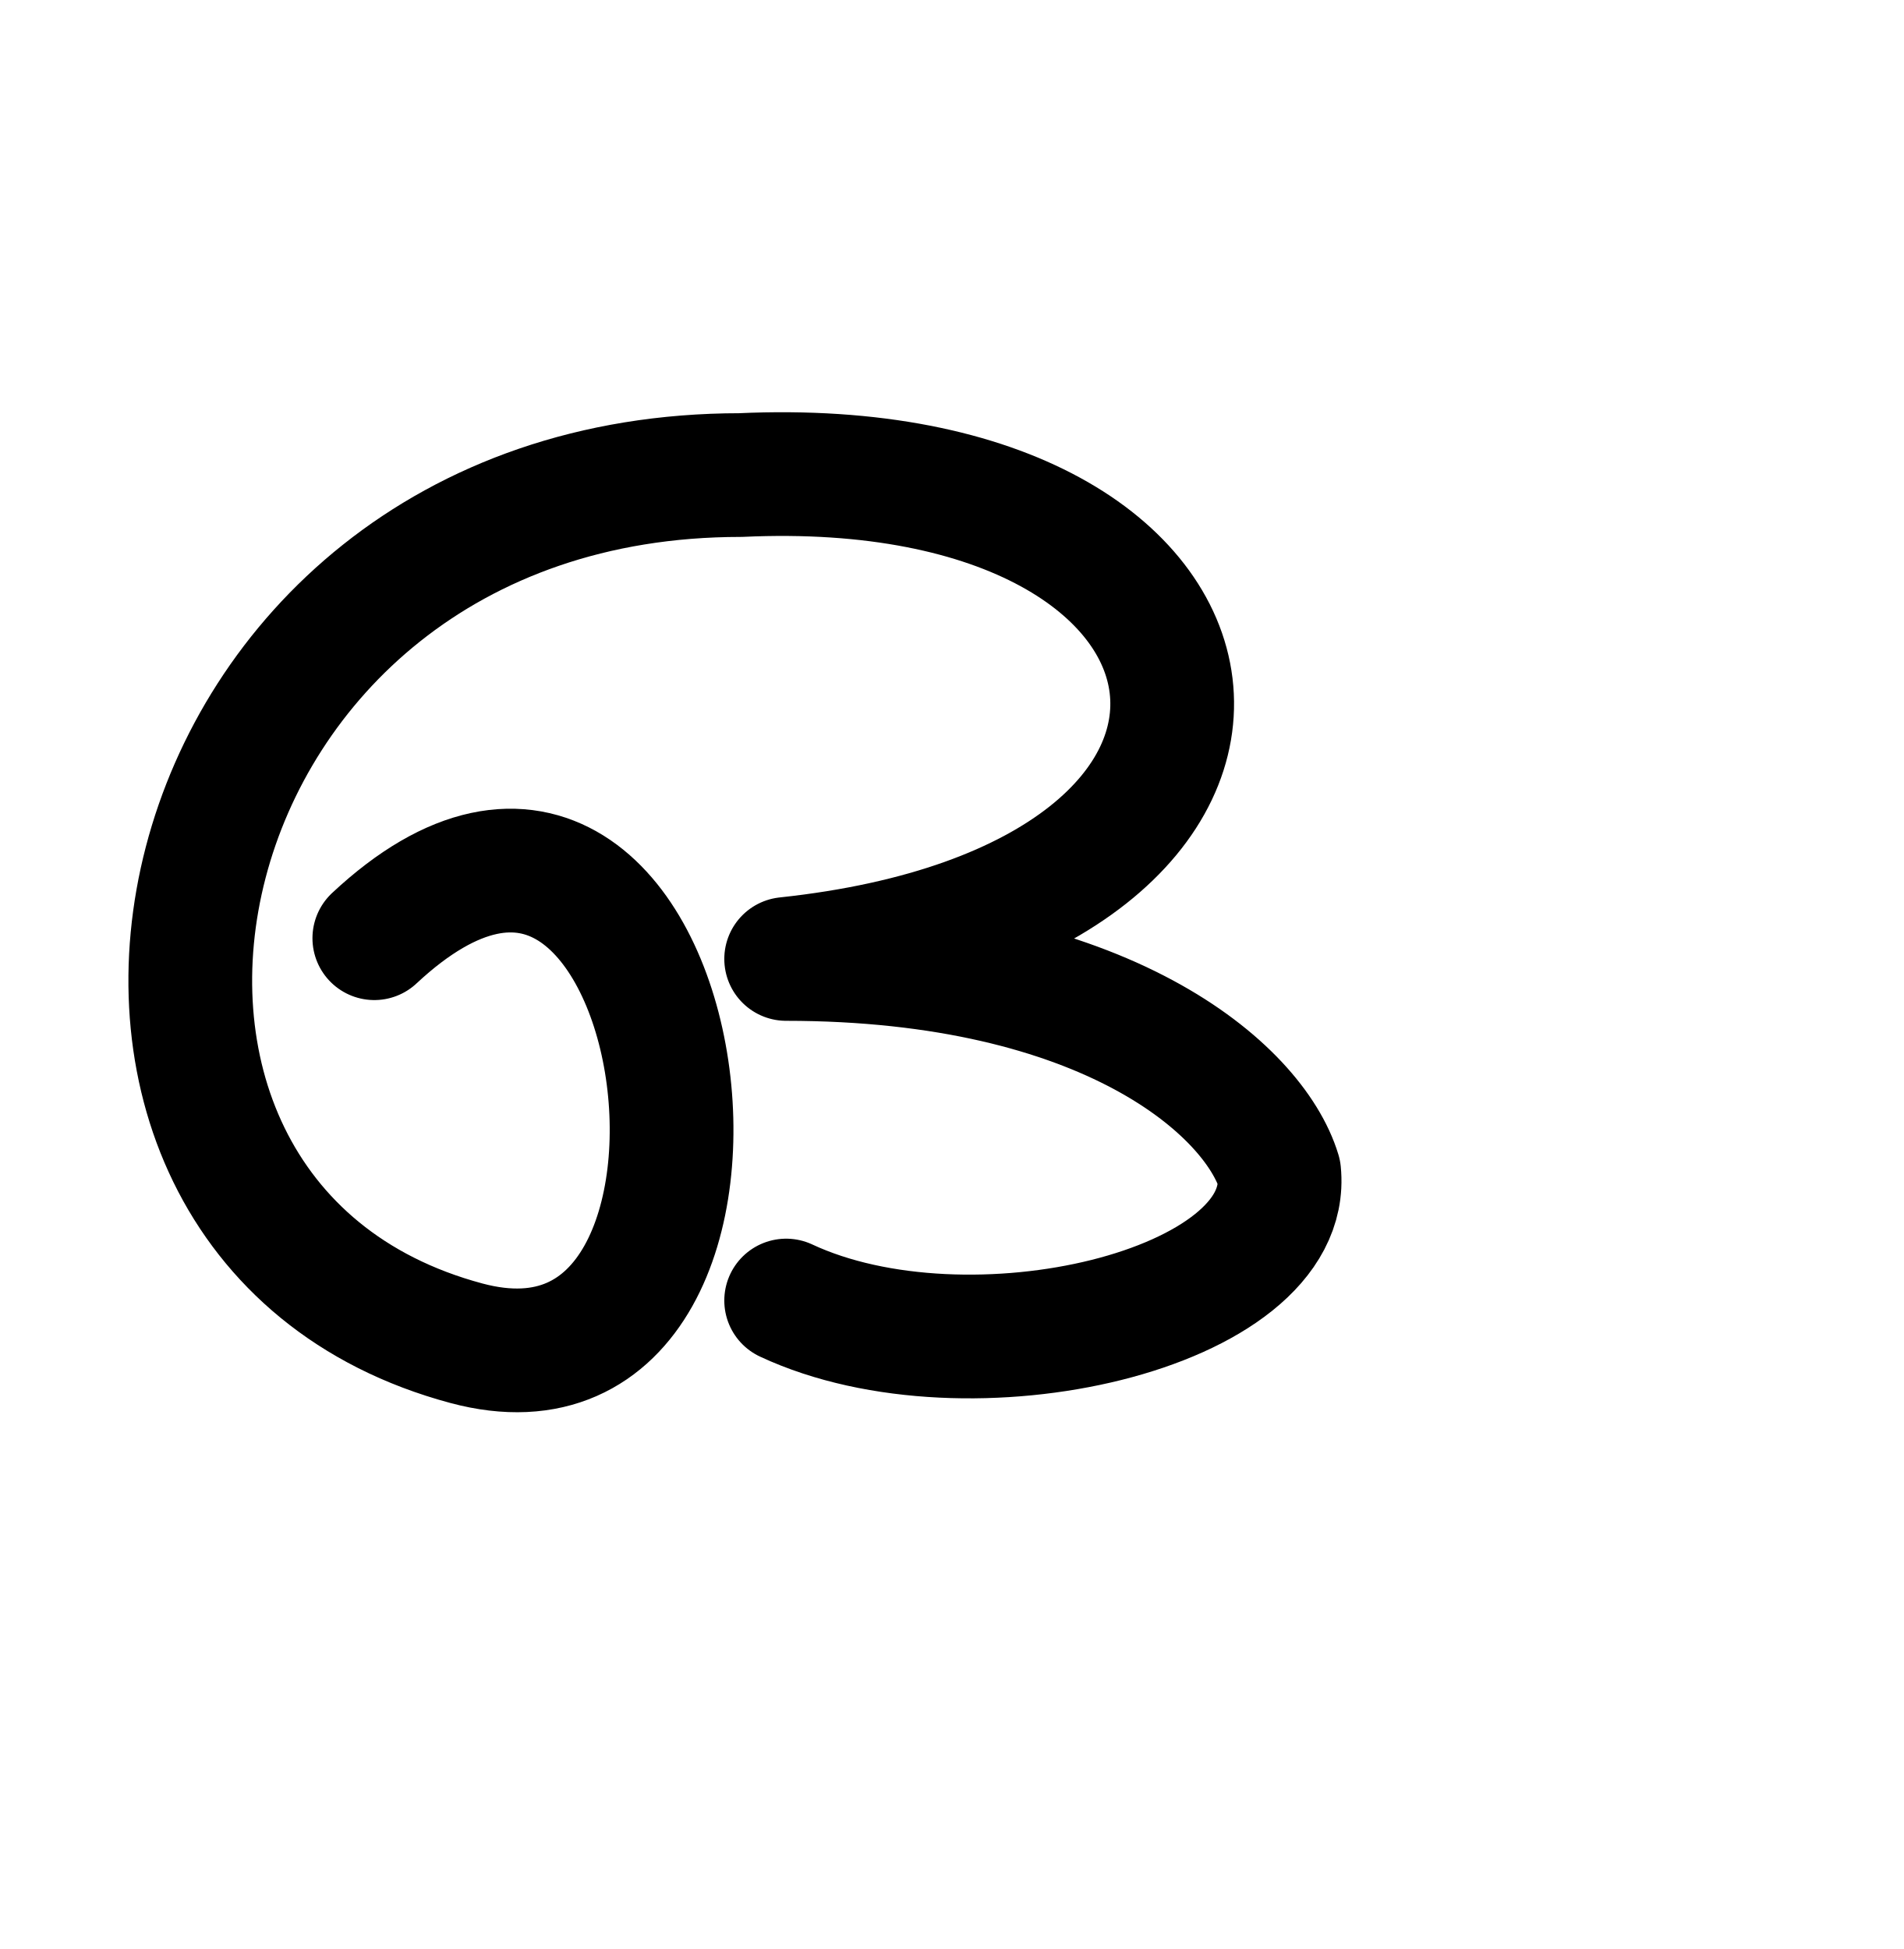
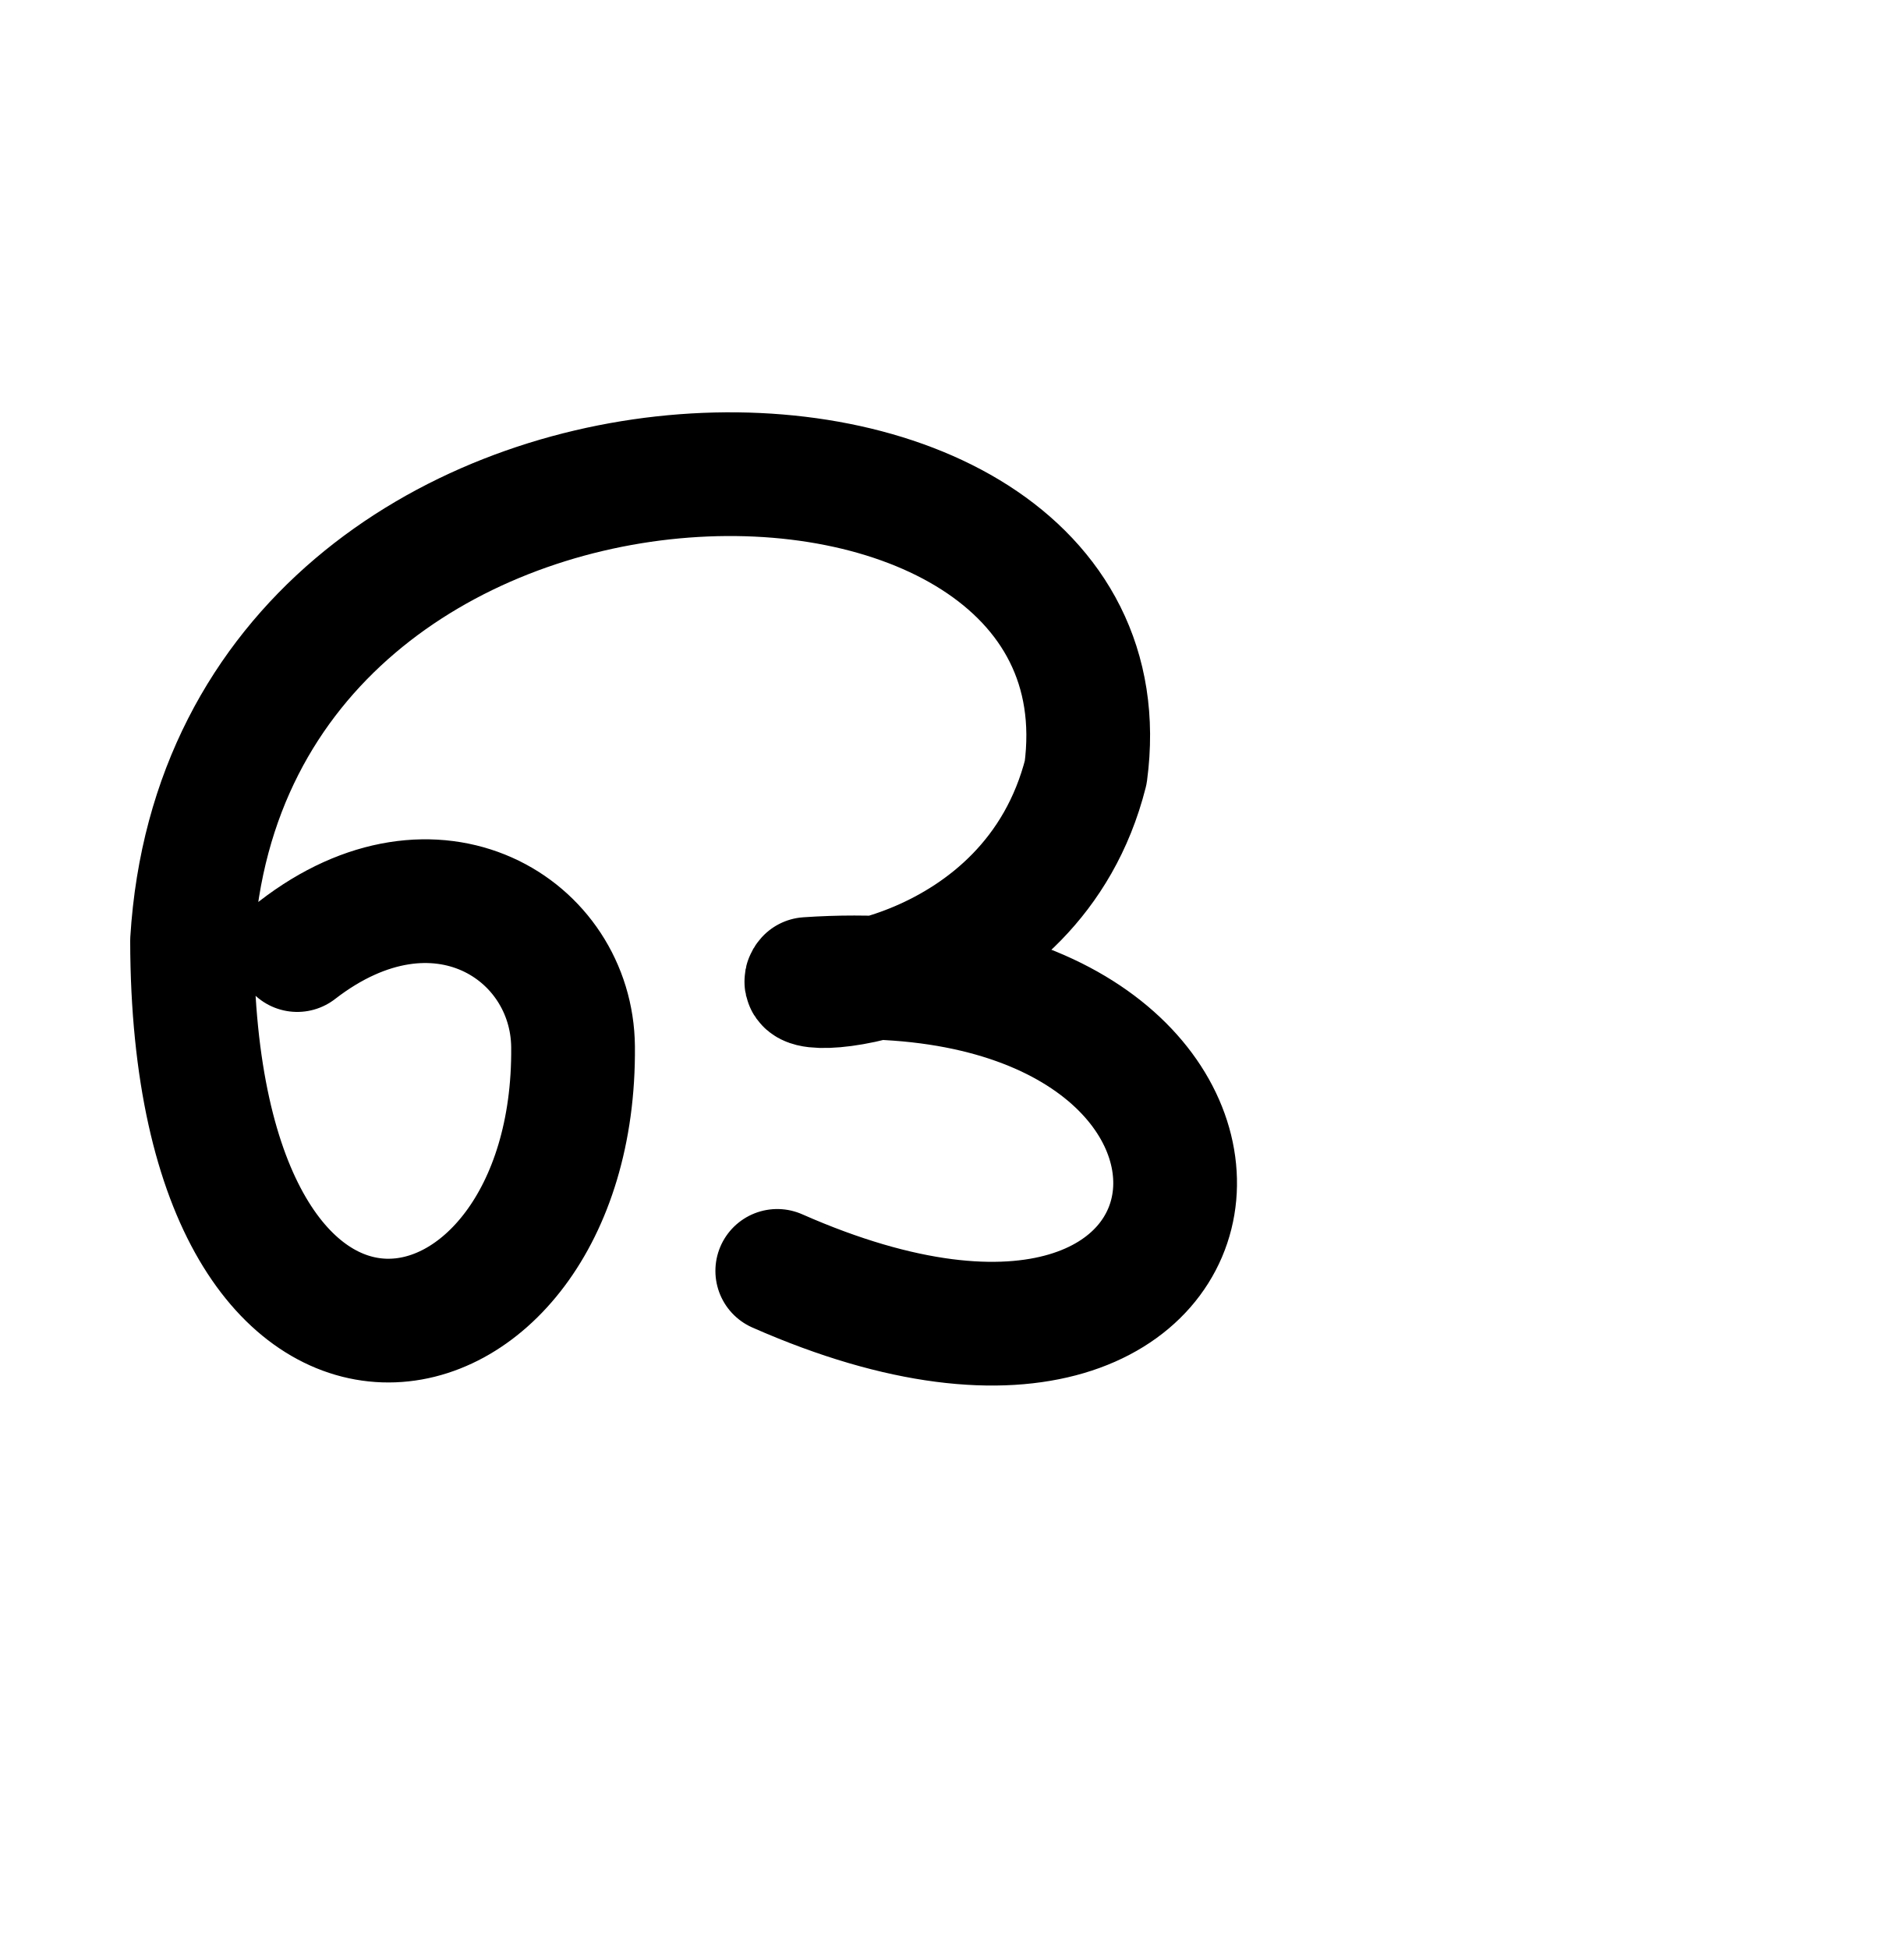
<svg xmlns="http://www.w3.org/2000/svg" width="2000" height="2048" id="svg2992" version="1.1">
  <defs id="defs5498" />
  <g id="layer1" transform="translate(0,1048)">
-     <path style="fill:none;stroke:#000000;stroke-width:130;stroke-linecap:round;stroke-linejoin:round;stroke-miterlimit:4;stroke-dasharray:none;stroke-opacity:1" d="M 393.29,-62.134 C 729.29,-376.195 842.255,457.971 490,363.463 0,232 153.795,-548.808 778,-548.808 c 559.66,-25.886 630.829,446.419 48,508.479 336,0 491.618,137.229 518,224.329 14.63,144.15 -326,224.329 -518,134.597" id="path3004" />
+     <path style="fill:none;stroke:#000000;stroke-width:130;stroke-linecap:round;stroke-linejoin:round;stroke-miterlimit:4;stroke-dasharray:none;stroke-opacity:1" d="M 312.3,-49.674 C 458.195,-162.62 600.92,-71.575 602.092,51.903 605.508,411.784 202.872,496.37 201.784,-59.44 240,-680 1200,-680 1140.735,-236.329 1084.6,-14.23 827.53,3.53 848.363,-19.273 1392,-56 1344,520 816.655,287.447" id="path3004" />
  </g>
</svg>
